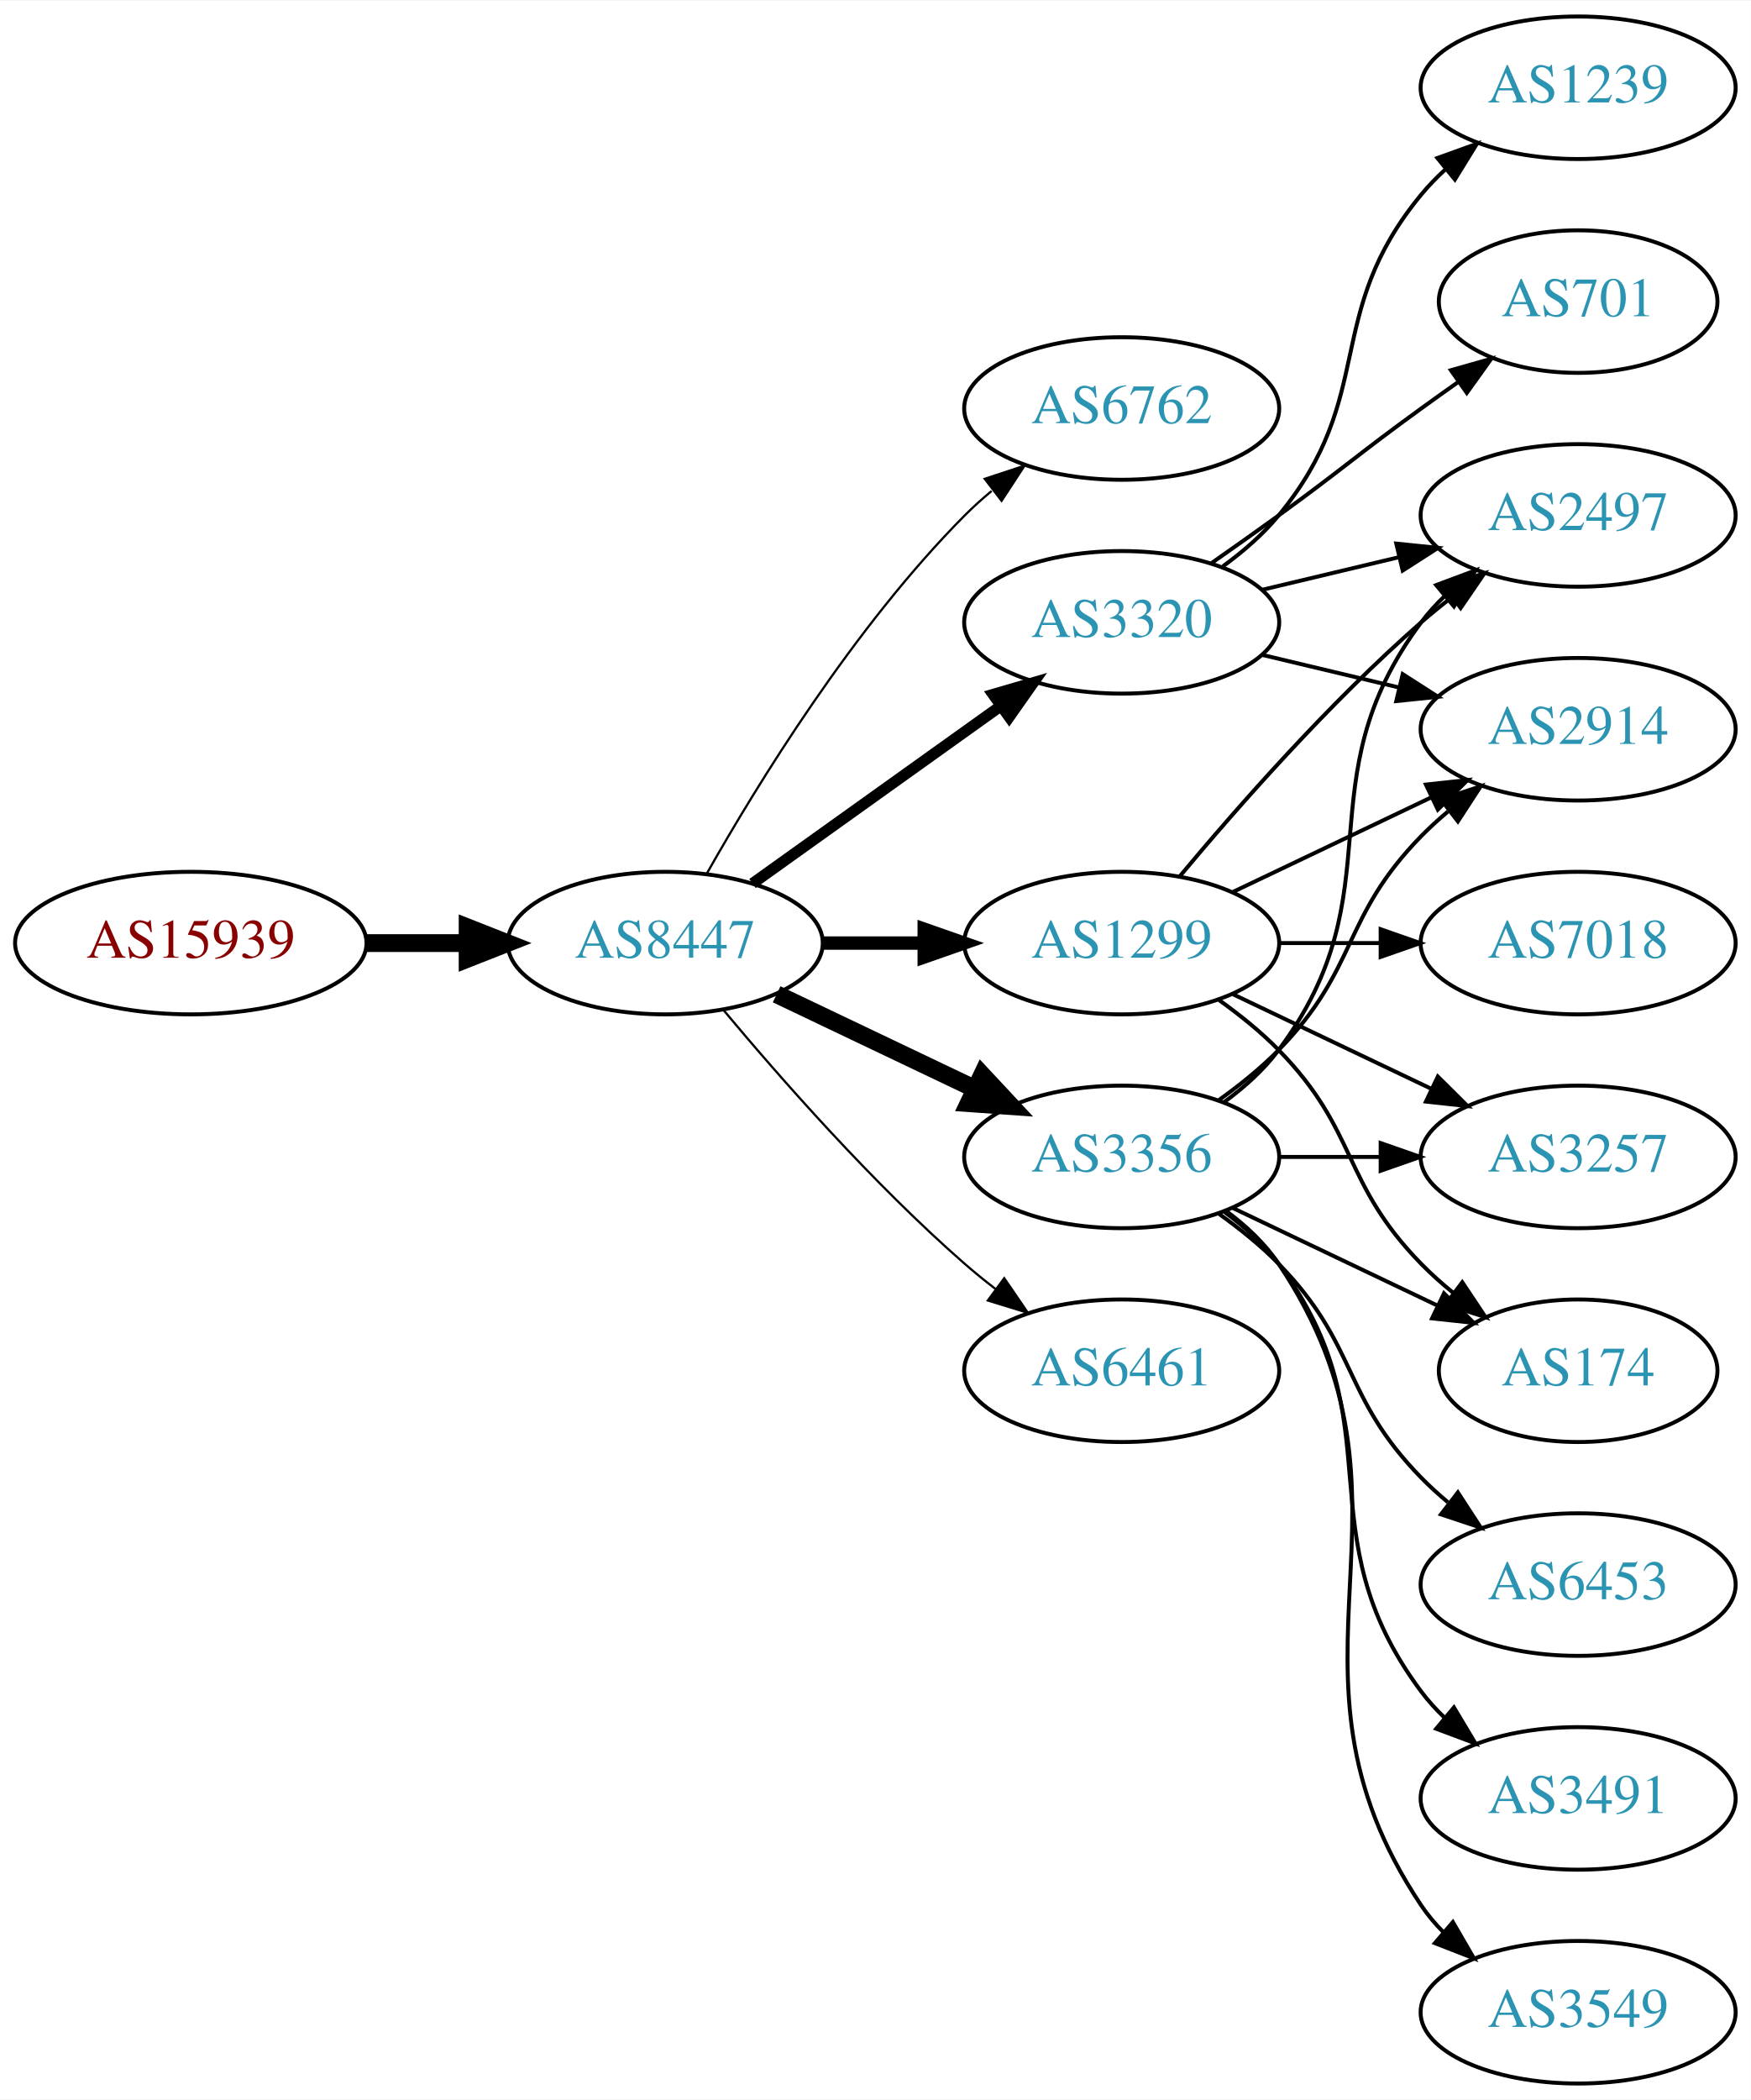
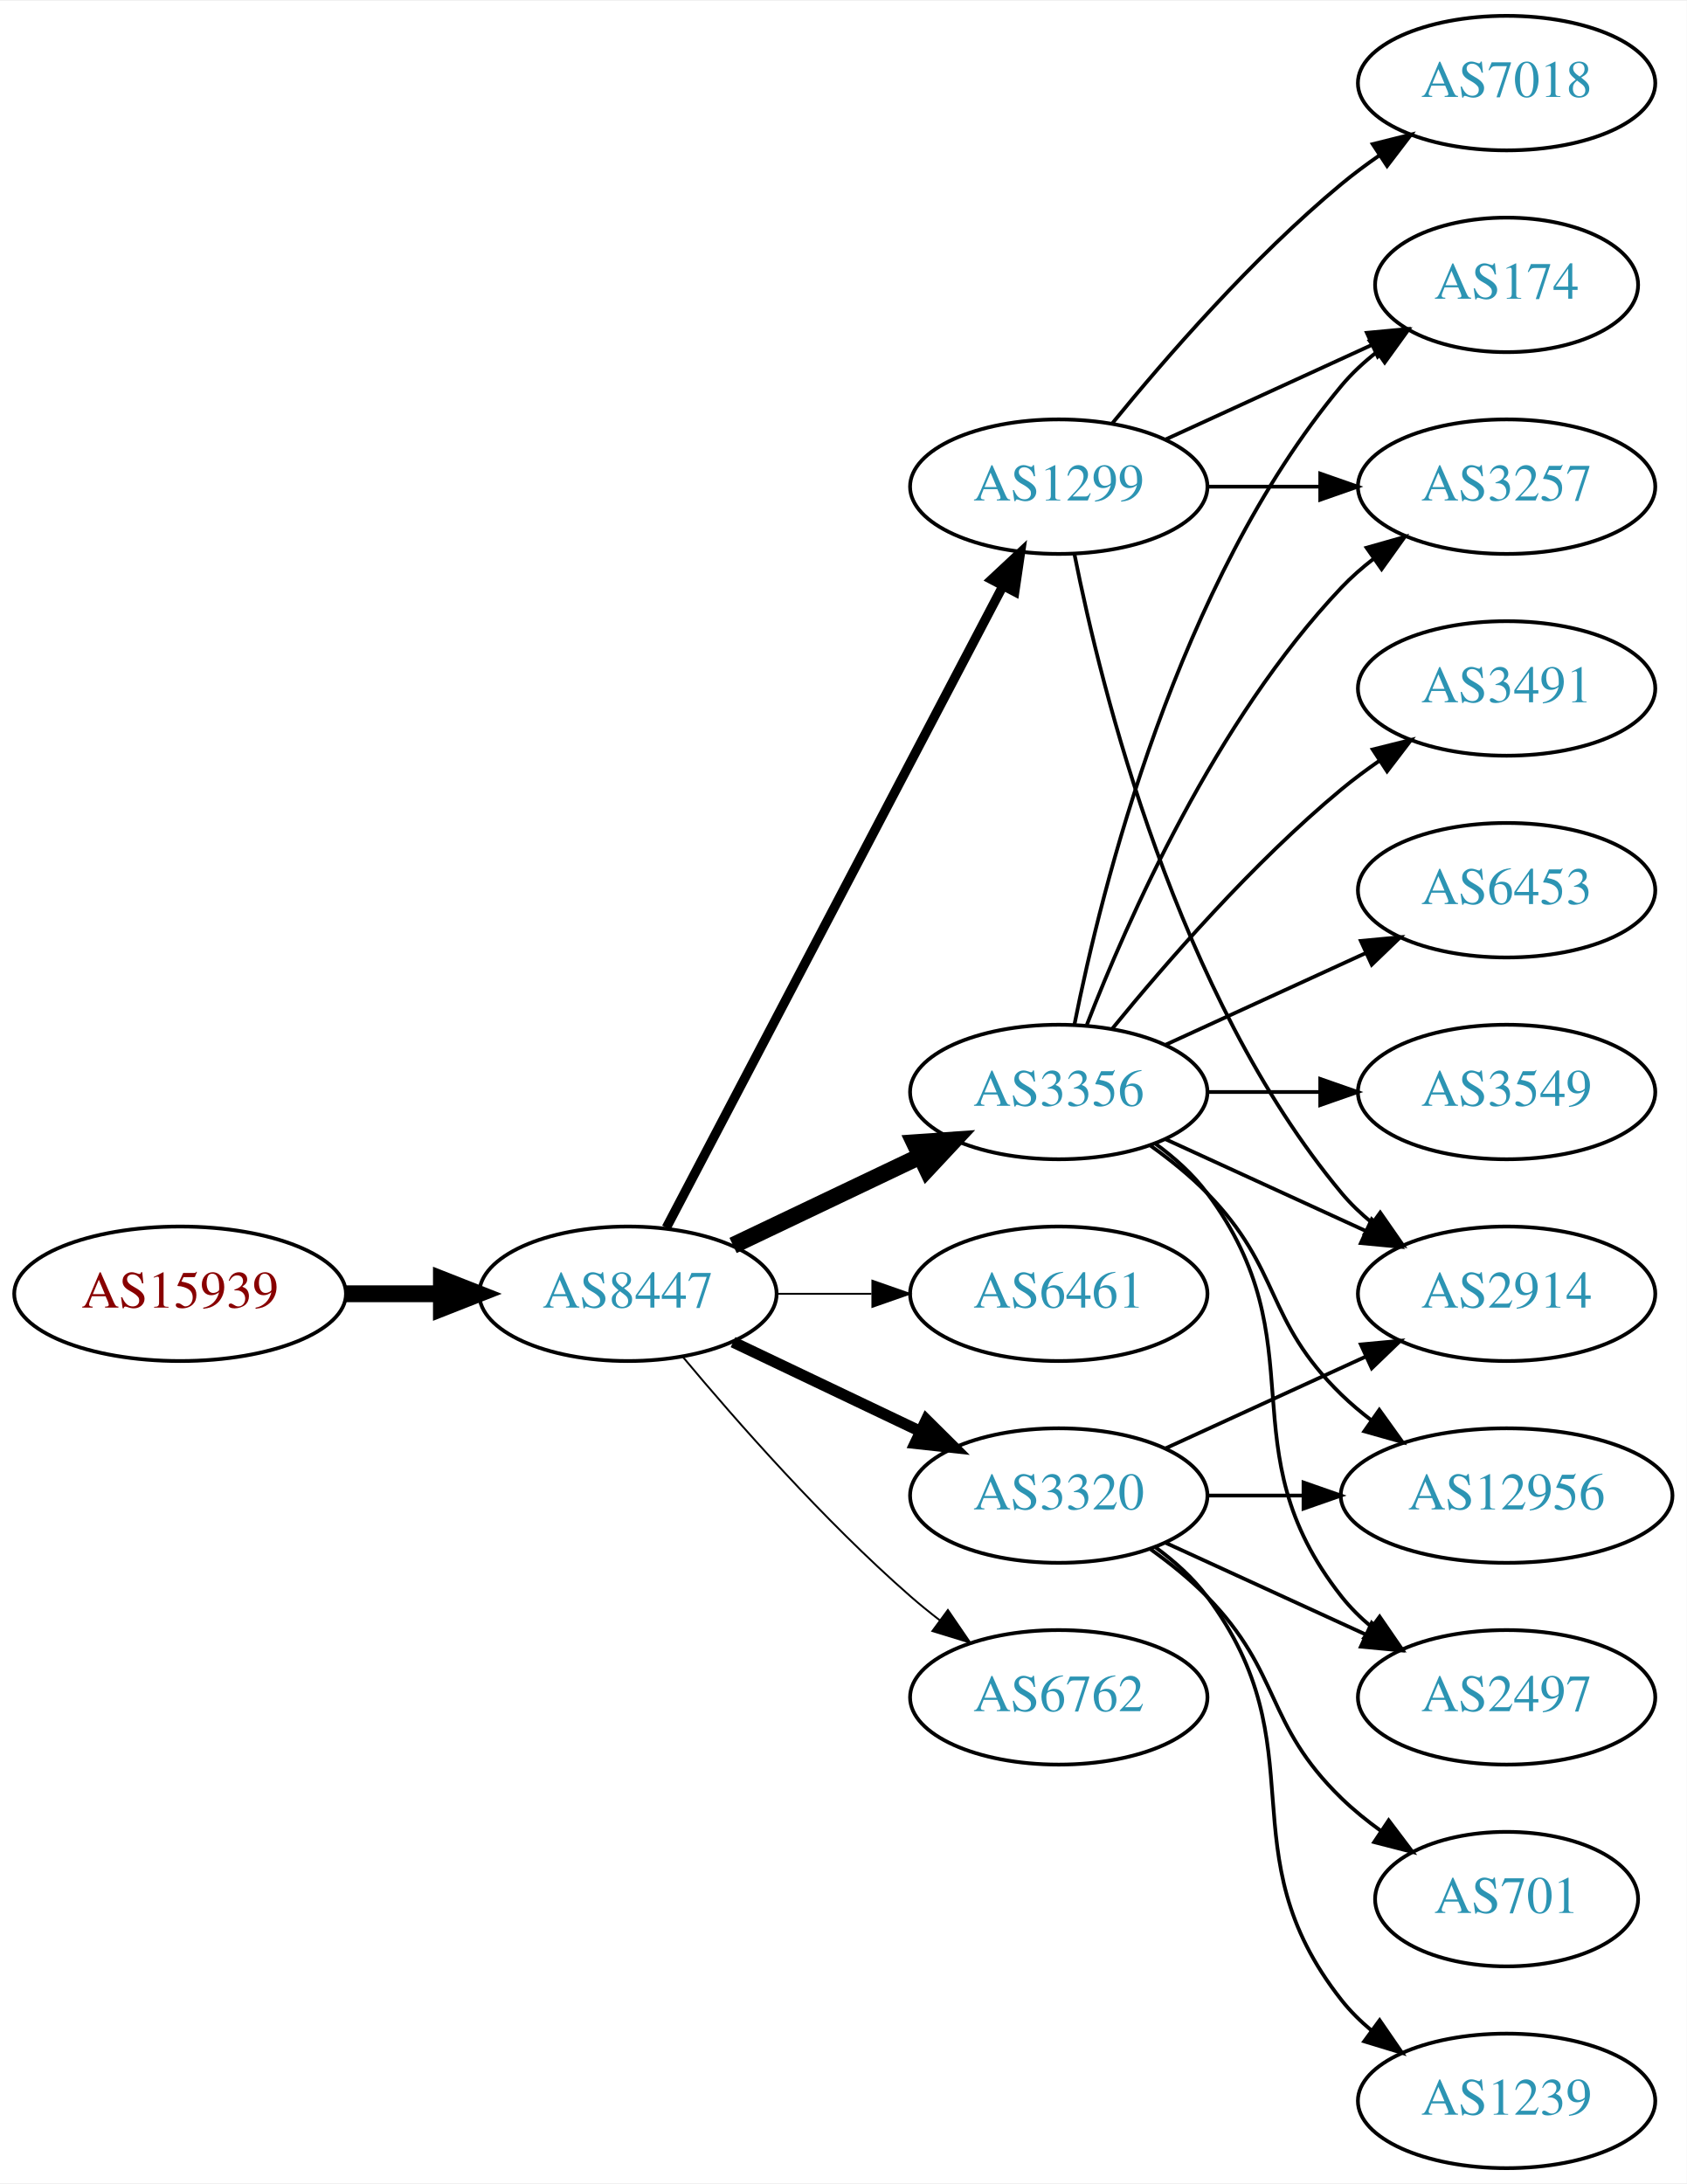
- <svg xmlns="http://www.w3.org/2000/svg" xmlns:xlink="http://www.w3.org/1999/xlink" width="442pt" height="530pt" viewBox="0.00 0.00 442.27 530.00">
-   <g id="graph0" class="graph" transform="scale(1 1) rotate(0) translate(4 526)">
-     <polygon fill="white" stroke="none" points="-4,4 -4,-526 438.271,-526 438.271,4 -4,4" />
+ <svg xmlns="http://www.w3.org/2000/svg" xmlns:xlink="http://www.w3.org/1999/xlink" width="451pt" height="584pt" viewBox="0.00 0.00 451.37 584.00">
+   <g id="graph0" class="graph" transform="scale(1 1) rotate(0) translate(4 580)">
+     <polygon fill="white" stroke="none" points="-4,4 -4,-580 447.37,-580 447.37,4 -4,4" />
    <g id="node1" class="node">
      <g id="a_node1">
        <a xlink:href="/asn/15939" xlink:title="AS15939 ~ DELOITTEAT-AS [AT]">
-           <ellipse fill="#ffffff" stroke="black" cx="44.196" cy="-288" rx="44.393" ry="18" />
-           <text text-anchor="middle" x="44.196" y="-284.3" font-family="Times,serif" font-size="14.00" fill="#880000">AS15939</text>
+           <ellipse fill="#ffffff" stroke="black" cx="44.196" cy="-234" rx="44.393" ry="18" />
+           <text text-anchor="middle" x="44.196" y="-230.3" font-family="Times,serif" font-size="14.00" fill="#880000">AS15939</text>
        </a>
      </g>
    </g>
    <g id="node2" class="node">
      <g id="a_node2">
        <a xlink:href="/asn/8447" xlink:title="AS8447 ~ A1 Telekom Austria AG [AT]">
-           <ellipse fill="#ffffff" stroke="black" cx="164.039" cy="-288" rx="39.794" ry="18" />
-           <text text-anchor="middle" x="164.039" y="-284.3" font-family="Times,serif" font-size="14.00" fill="#2c94b3">AS8447</text>
+           <ellipse fill="#ffffff" stroke="black" cx="164.039" cy="-234" rx="39.794" ry="18" />
+           <text text-anchor="middle" x="164.039" y="-230.3" font-family="Times,serif" font-size="14.00" fill="#2c94b3">AS8447</text>
        </a>
      </g>
    </g>
    <g id="edge1" class="edge">
-       <path fill="none" stroke="black" stroke-width="4.5" d="M88.407,-288C96.72,-288 105.482,-288 113.965,-288" />
-       <polygon fill="black" stroke="black" stroke-width="4.5" points="114.123,-291.938 124.123,-288 114.123,-284.063 114.123,-291.938" />
+       <path fill="none" stroke="black" stroke-width="4.5" d="M88.407,-234C96.72,-234 105.482,-234 113.965,-234" />
+       <polygon fill="black" stroke="black" stroke-width="4.5" points="114.123,-237.938 124.123,-234 114.123,-230.063 114.123,-237.938" />
    </g>
    <g id="node3" class="node">
      <g id="a_node3">
-         <a xlink:href="/asn/6762" xlink:title="AS6762 ~ TELECOM ITALIA SPARKLE S.p.A. [IT]">
-           <ellipse fill="#ffffff" stroke="black" cx="279.332" cy="-423" rx="39.794" ry="18" />
-           <text text-anchor="middle" x="279.332" y="-419.3" font-family="Times,serif" font-size="14.00" fill="#2c94b3">AS6762</text>
+         <a xlink:href="/asn/1299" xlink:title="AS1299 ~ Telia Carrier [EU]">
+           <ellipse fill="#ffffff" stroke="black" cx="279.332" cy="-450" rx="39.794" ry="18" />
+           <text text-anchor="middle" x="279.332" y="-446.3" font-family="Times,serif" font-size="14.00" fill="#2c94b3">AS1299</text>
        </a>
      </g>
    </g>
    <g id="edge2" class="edge">
-       <path fill="none" stroke="black" stroke-width="0.562" d="M174.498,-305.49C187.28,-328.096 211.712,-367.886 239.685,-396 241.796,-398.121 244.092,-400.188 246.477,-402.171" />
-       <polygon fill="black" stroke="black" stroke-width="0.562" points="244.73,-405.242 254.793,-408.556 248.993,-399.69 244.73,-405.242" />
+       <path fill="none" stroke="black" stroke-width="2.5" d="M174.31,-251.676C194.151,-289.505 240.829,-378.499 264.316,-423.278" />
+       <polygon fill="black" stroke="black" stroke-width="2.5" points="261.347,-425.152 269.091,-432.383 267.546,-421.901 261.347,-425.152" />
    </g>
    <g id="node4" class="node">
      <g id="a_node4">
-         <a xlink:href="/asn/3320" xlink:title="AS3320 ~ DTAG [DE]">
-           <ellipse fill="#ffffff" stroke="black" cx="279.332" cy="-369" rx="39.794" ry="18" />
-           <text text-anchor="middle" x="279.332" y="-365.3" font-family="Times,serif" font-size="14.00" fill="#2c94b3">AS3320</text>
+         <a xlink:href="/asn/3356" xlink:title="AS3356 ~ Level 3 Parent, LLC [US]">
+           <ellipse fill="#ffffff" stroke="black" cx="279.332" cy="-288" rx="39.794" ry="18" />
+           <text text-anchor="middle" x="279.332" y="-284.3" font-family="Times,serif" font-size="14.00" fill="#2c94b3">AS3356</text>
        </a>
      </g>
    </g>
    <g id="edge3" class="edge">
-       <path fill="none" stroke="black" stroke-width="2.812" d="M186.083,-303.046C203.697,-315.639 229.036,-333.755 248.701,-347.816" />
-       <polygon fill="black" stroke="black" stroke-width="2.812" points="246.845,-350.791 257.016,-353.76 250.917,-345.097 246.845,-350.791" />
+       <path fill="none" stroke="black" stroke-width="4.5" d="M192.175,-246.934C207.169,-254.081 225.99,-263.052 242.213,-270.785" />
+       <polygon fill="black" stroke="black" stroke-width="4.5" points="240.695,-274.423 251.417,-275.171 244.084,-267.314 240.695,-274.423" />
    </g>
    <g id="node5" class="node">
      <g id="a_node5">
-         <a xlink:href="/asn/1299" xlink:title="AS1299 ~ Telia Carrier [EU]">
-           <ellipse fill="#ffffff" stroke="black" cx="279.332" cy="-288" rx="39.794" ry="18" />
-           <text text-anchor="middle" x="279.332" y="-284.3" font-family="Times,serif" font-size="14.00" fill="#2c94b3">AS1299</text>
+         <a xlink:href="/asn/6461" xlink:title="AS6461 ~ Zayo Bandwidth [US]">
+           <ellipse fill="#ffffff" stroke="black" cx="279.332" cy="-234" rx="39.794" ry="18" />
+           <text text-anchor="middle" x="279.332" y="-230.3" font-family="Times,serif" font-size="14.00" fill="#2c94b3">AS6461</text>
        </a>
      </g>
    </g>
    <g id="edge4" class="edge">
-       <path fill="none" stroke="black" stroke-width="3.375" d="M203.711,-288C211.914,-288 220.678,-288 229.21,-288" />
-       <polygon fill="black" stroke="black" stroke-width="3.375" points="229.449,-291.5 239.449,-288 229.449,-284.5 229.449,-291.5" />
+       <path fill="none" stroke="black" stroke-width="0.5" d="M203.711,-234C211.914,-234 220.678,-234 229.21,-234" />
+       <polygon fill="black" stroke="black" stroke-width="0.5" points="229.449,-237.5 239.449,-234 229.449,-230.5 229.449,-237.5" />
    </g>
    <g id="node6" class="node">
      <g id="a_node6">
-         <a xlink:href="/asn/3356" xlink:title="AS3356 ~ Level 3 Parent, LLC [US]">
-           <ellipse fill="#ffffff" stroke="black" cx="279.332" cy="-234" rx="39.794" ry="18" />
-           <text text-anchor="middle" x="279.332" y="-230.3" font-family="Times,serif" font-size="14.00" fill="#2c94b3">AS3356</text>
+         <a xlink:href="/asn/3320" xlink:title="AS3320 ~ DTAG [DE]">
+           <ellipse fill="#ffffff" stroke="black" cx="279.332" cy="-180" rx="39.794" ry="18" />
+           <text text-anchor="middle" x="279.332" y="-176.3" font-family="Times,serif" font-size="14.00" fill="#2c94b3">AS3320</text>
        </a>
      </g>
    </g>
    <g id="edge5" class="edge">
-       <path fill="none" stroke="black" stroke-width="4.5" d="M192.175,-275.066C207.169,-267.919 225.99,-258.948 242.213,-251.215" />
-       <polygon fill="black" stroke="black" stroke-width="4.5" points="244.084,-254.686 251.417,-246.829 240.695,-247.577 244.084,-254.686" />
+       <path fill="none" stroke="black" stroke-width="3" d="M192.175,-221.066C207.169,-213.919 225.99,-204.948 242.213,-197.215" />
+       <polygon fill="black" stroke="black" stroke-width="3" points="243.895,-200.291 251.417,-192.829 240.884,-193.972 243.895,-200.291" />
    </g>
    <g id="node7" class="node">
      <g id="a_node7">
-         <a xlink:href="/asn/6461" xlink:title="AS6461 ~ Zayo Bandwidth [US]">
-           <ellipse fill="#ffffff" stroke="black" cx="279.332" cy="-180" rx="39.794" ry="18" />
-           <text text-anchor="middle" x="279.332" y="-176.3" font-family="Times,serif" font-size="14.00" fill="#2c94b3">AS6461</text>
+         <a xlink:href="/asn/6762" xlink:title="AS6762 ~ TELECOM ITALIA SPARKLE S.p.A. [IT]">
+           <ellipse fill="#ffffff" stroke="black" cx="279.332" cy="-126" rx="39.794" ry="18" />
+           <text text-anchor="middle" x="279.332" y="-122.3" font-family="Times,serif" font-size="14.00" fill="#2c94b3">AS6762</text>
        </a>
      </g>
    </g>
    <g id="edge6" class="edge">
-       <path fill="none" stroke="black" stroke-width="0.562" d="M178.669,-271.183C192.951,-254.071 216.498,-227.255 239.685,-207 242.151,-204.846 244.789,-202.706 247.487,-200.628" />
-       <polygon fill="black" stroke="black" stroke-width="0.562" points="249.66,-203.375 255.641,-194.63 245.512,-197.736 249.66,-203.375" />
+       <path fill="none" stroke="black" stroke-width="0.5" d="M178.669,-217.183C192.951,-200.071 216.498,-173.255 239.685,-153 242.151,-150.846 244.789,-148.706 247.487,-146.628" />
+       <polygon fill="black" stroke="black" stroke-width="0.5" points="249.66,-149.375 255.641,-140.63 245.512,-143.736 249.66,-149.375" />
    </g>
    <g id="node8" class="node">
      <g id="a_node8">
-         <a xlink:href="/asn/1239" xlink:title="AS1239 ~ Sprint [US]">
-           <ellipse fill="#ffffff" stroke="black" cx="394.625" cy="-504" rx="39.794" ry="18" />
-           <text text-anchor="middle" x="394.625" y="-500.3" font-family="Times,serif" font-size="14.00" fill="#2c94b3">AS1239</text>
-         </a>
-       </g>
-     </g>
-     <g id="edge7" class="edge">
-       <path fill="none" stroke="black" d="M304.912,-383.156C310.007,-386.872 315.02,-391.201 318.978,-396 344.043,-426.394 329.913,-446.606 354.978,-477 356.833,-479.25 358.92,-481.396 361.139,-483.424" />
-       <polygon fill="black" stroke="black" points="359.075,-486.256 369.044,-489.844 363.488,-480.823 359.075,-486.256" />
-     </g>
-     <g id="node9" class="node">
-       <g id="a_node9">
-         <a xlink:href="/asn/701" xlink:title="AS701 ~ UUNET [US]">
-           <ellipse fill="#ffffff" stroke="black" cx="394.625" cy="-450" rx="35.194" ry="18" />
-           <text text-anchor="middle" x="394.625" y="-446.3" font-family="Times,serif" font-size="14.00" fill="#2c94b3">AS701</text>
-         </a>
-       </g>
-     </g>
-     <g id="edge8" class="edge">
-       <path fill="none" stroke="black" d="M302.089,-384.009C307.623,-387.879 313.542,-392.064 318.978,-396 335.178,-407.729 338.778,-411.271 354.978,-423 358.007,-425.193 361.186,-427.463 364.364,-429.713" />
-       <polygon fill="black" stroke="black" points="362.481,-432.667 372.675,-435.555 366.506,-426.941 362.481,-432.667" />
-     </g>
-     <g id="node10" class="node">
-       <g id="a_node10">
-         <a xlink:href="/asn/2497" xlink:title="AS2497 ~ Internet Initiative Japan Inc. [JP]">
-           <ellipse fill="#ffffff" stroke="black" cx="394.625" cy="-396" rx="39.794" ry="18" />
-           <text text-anchor="middle" x="394.625" y="-392.3" font-family="Times,serif" font-size="14.00" fill="#2c94b3">AS2497</text>
-         </a>
-       </g>
-     </g>
-     <g id="edge9" class="edge">
-       <path fill="none" stroke="black" d="M314.939,-377.248C325.81,-379.838 337.964,-382.735 349.407,-385.462" />
-       <polygon fill="black" stroke="black" points="348.69,-388.889 359.229,-387.803 350.313,-382.08 348.69,-388.889" />
-     </g>
-     <g id="node11" class="node">
-       <g id="a_node11">
        <a xlink:href="/asn/2914" xlink:title="AS2914 ~ NTT America, Inc. [US]">
-           <ellipse fill="#ffffff" stroke="black" cx="394.625" cy="-342" rx="39.794" ry="18" />
-           <text text-anchor="middle" x="394.625" y="-338.3" font-family="Times,serif" font-size="14.00" fill="#2c94b3">AS2914</text>
-         </a>
-       </g>
-     </g>
-     <g id="edge10" class="edge">
-       <path fill="none" stroke="black" d="M314.939,-360.752C325.81,-358.162 337.964,-355.265 349.407,-352.538" />
-       <polygon fill="black" stroke="black" points="350.313,-355.92 359.229,-350.197 348.69,-349.111 350.313,-355.92" />
-     </g>
-     <g id="edge15" class="edge">
-       <path fill="none" stroke="black" d="M293.962,-304.817C308.244,-321.929 331.791,-348.745 354.978,-369 357.444,-371.154 360.082,-373.294 362.78,-375.372" />
-       <polygon fill="black" stroke="black" points="360.805,-378.264 370.934,-381.37 364.953,-372.625 360.805,-378.264" />
-     </g>
-     <g id="edge14" class="edge">
-       <path fill="none" stroke="black" d="M307.468,-300.934C322.462,-308.081 341.283,-317.052 357.506,-324.785" />
-       <polygon fill="black" stroke="black" points="356.177,-328.028 366.71,-329.171 359.188,-321.709 356.177,-328.028" />
-     </g>
-     <g id="node12" class="node">
-       <g id="a_node12">
-         <a xlink:href="/asn/3257" xlink:title="AS3257 ~ GTT [DE]">
-           <ellipse fill="#ffffff" stroke="black" cx="394.625" cy="-234" rx="39.794" ry="18" />
-           <text text-anchor="middle" x="394.625" y="-230.3" font-family="Times,serif" font-size="14.00" fill="#2c94b3">AS3257</text>
-         </a>
-       </g>
-     </g>
-     <g id="edge11" class="edge">
-       <path fill="none" stroke="black" d="M307.468,-275.066C322.462,-267.919 341.283,-258.948 357.506,-251.215" />
-       <polygon fill="black" stroke="black" points="359.188,-254.291 366.71,-246.829 356.177,-247.972 359.188,-254.291" />
+           <ellipse fill="#ffffff" stroke="black" cx="399.174" cy="-234" rx="39.794" ry="18" />
+           <text text-anchor="middle" x="399.174" y="-230.3" font-family="Times,serif" font-size="14.00" fill="#2c94b3">AS2914</text>
+         </a>
+       </g>
+     </g>
+     <g id="edge22" class="edge">
+       <path fill="none" stroke="black" d="M283.53,-431.927C290.694,-395.859 310.968,-313.875 354.978,-261 357.383,-258.111 360.179,-255.437 363.172,-252.987" />
+       <polygon fill="black" stroke="black" points="365.361,-255.723 371.415,-247.027 361.26,-250.05 365.361,-255.723" />
    </g>
    <g id="node13" class="node">
      <g id="a_node13">
-         <a xlink:href="/asn/7018" xlink:title="AS7018 ~ AT&amp;T Services, Inc. [US]">
-           <ellipse fill="#ffffff" stroke="black" cx="394.625" cy="-288" rx="39.794" ry="18" />
-           <text text-anchor="middle" x="394.625" y="-284.3" font-family="Times,serif" font-size="14.00" fill="#2c94b3">AS7018</text>
-         </a>
-       </g>
-     </g>
-     <g id="edge12" class="edge">
-       <path fill="none" stroke="black" d="M319.004,-288C327.207,-288 335.971,-288 344.503,-288" />
-       <polygon fill="black" stroke="black" points="344.742,-291.5 354.742,-288 344.742,-284.5 344.742,-291.5" />
+         <a xlink:href="/asn/3257" xlink:title="AS3257 ~ GTT [DE]">
+           <ellipse fill="#ffffff" stroke="black" cx="399.174" cy="-450" rx="39.794" ry="18" />
+           <text text-anchor="middle" x="399.174" y="-446.3" font-family="Times,serif" font-size="14.00" fill="#2c94b3">AS3257</text>
+         </a>
+       </g>
+     </g>
+     <g id="edge23" class="edge">
+       <path fill="none" stroke="black" d="M319.244,-450C328.798,-450 339.147,-450 349.11,-450" />
+       <polygon fill="black" stroke="black" points="349.302,-453.5 359.302,-450 349.302,-446.5 349.302,-453.5" />
    </g>
    <g id="node14" class="node">
      <g id="a_node14">
        <a xlink:href="/asn/174" xlink:title="AS174 ~ Cogent Communications [US]">
-           <ellipse fill="#ffffff" stroke="black" cx="394.625" cy="-180" rx="35.194" ry="18" />
-           <text text-anchor="middle" x="394.625" y="-176.3" font-family="Times,serif" font-size="14.00" fill="#2c94b3">AS174</text>
-         </a>
-       </g>
+           <ellipse fill="#ffffff" stroke="black" cx="399.174" cy="-504" rx="35.194" ry="18" />
+           <text text-anchor="middle" x="399.174" y="-500.3" font-family="Times,serif" font-size="14.00" fill="#2c94b3">AS174</text>
+         </a>
+       </g>
+     </g>
+     <g id="edge20" class="edge">
+       <path fill="none" stroke="black" d="M307.96,-462.661C324.377,-470.183 345.358,-479.798 362.955,-487.861" />
+       <polygon fill="black" stroke="black" points="361.783,-491.174 372.332,-492.158 364.7,-484.811 361.783,-491.174" />
+     </g>
+     <g id="node18" class="node">
+       <g id="a_node18">
+         <a xlink:href="/asn/7018" xlink:title="AS7018 ~ AT&amp;T Services, Inc. [US]">
+           <ellipse fill="#ffffff" stroke="black" cx="399.174" cy="-558" rx="39.794" ry="18" />
+           <text text-anchor="middle" x="399.174" y="-554.3" font-family="Times,serif" font-size="14.00" fill="#2c94b3">AS7018</text>
+         </a>
+       </g>
+     </g>
+     <g id="edge21" class="edge">
+       <path fill="none" stroke="black" d="M293.751,-467.065C307.865,-484.375 331.28,-511.345 354.978,-531 358.194,-533.668 361.695,-536.27 365.265,-538.741" />
+       <polygon fill="black" stroke="black" points="363.343,-541.666 373.622,-544.236 367.189,-535.817 363.343,-541.666" />
+     </g>
+     <g id="edge7" class="edge">
+       <path fill="none" stroke="black" d="M307.96,-275.339C323.917,-268.027 344.188,-258.739 361.471,-250.819" />
+       <polygon fill="black" stroke="black" points="363.085,-253.929 370.718,-246.581 360.169,-247.565 363.085,-253.929" />
+     </g>
+     <g id="node9" class="node">
+       <g id="a_node9">
+         <a xlink:href="/asn/6453" xlink:title="AS6453 ~ TATA COMMUNICATIONS (AMERICA) INC [US]">
+           <ellipse fill="#ffffff" stroke="black" cx="399.174" cy="-342" rx="39.794" ry="18" />
+           <text text-anchor="middle" x="399.174" y="-338.3" font-family="Times,serif" font-size="14.00" fill="#2c94b3">AS6453</text>
+         </a>
+       </g>
+     </g>
+     <g id="edge8" class="edge">
+       <path fill="none" stroke="black" d="M307.96,-300.661C323.917,-307.973 344.188,-317.261 361.471,-325.181" />
+       <polygon fill="black" stroke="black" points="360.169,-328.435 370.718,-329.419 363.085,-322.071 360.169,-328.435" />
+     </g>
+     <g id="node10" class="node">
+       <g id="a_node10">
+         <a xlink:href="/asn/3549" xlink:title="AS3549 ~ Level 3 Parent, LLC [US]">
+           <ellipse fill="#ffffff" stroke="black" cx="399.174" cy="-288" rx="39.794" ry="18" />
+           <text text-anchor="middle" x="399.174" y="-284.3" font-family="Times,serif" font-size="14.00" fill="#2c94b3">AS3549</text>
+         </a>
+       </g>
+     </g>
+     <g id="edge9" class="edge">
+       <path fill="none" stroke="black" d="M319.244,-288C328.798,-288 339.147,-288 349.11,-288" />
+       <polygon fill="black" stroke="black" points="349.302,-291.5 359.302,-288 349.302,-284.5 349.302,-291.5" />
+     </g>
+     <g id="node11" class="node">
+       <g id="a_node11">
+         <a xlink:href="/asn/3491" xlink:title="AS3491 ~ PCCW Global, Inc. [US]">
+           <ellipse fill="#ffffff" stroke="black" cx="399.174" cy="-396" rx="39.794" ry="18" />
+           <text text-anchor="middle" x="399.174" y="-392.3" font-family="Times,serif" font-size="14.00" fill="#2c94b3">AS3491</text>
+         </a>
+       </g>
+     </g>
+     <g id="edge10" class="edge">
+       <path fill="none" stroke="black" d="M293.751,-305.065C307.865,-322.375 331.28,-349.345 354.978,-369 358.194,-371.668 361.695,-374.27 365.265,-376.741" />
+       <polygon fill="black" stroke="black" points="363.343,-379.666 373.622,-382.236 367.189,-373.817 363.343,-379.666" />
+     </g>
+     <g id="node12" class="node">
+       <g id="a_node12">
+         <a xlink:href="/asn/2497" xlink:title="AS2497 ~ Internet Initiative Japan Inc. [JP]">
+           <ellipse fill="#ffffff" stroke="black" cx="399.174" cy="-126" rx="39.794" ry="18" />
+           <text text-anchor="middle" x="399.174" y="-122.3" font-family="Times,serif" font-size="14.00" fill="#2c94b3">AS2497</text>
+         </a>
+       </g>
+     </g>
+     <g id="edge11" class="edge">
+       <path fill="none" stroke="black" d="M305.262,-274.118C310.338,-270.389 315.256,-265.984 318.978,-261 349.249,-220.458 323.679,-192.754 354.978,-153 357.303,-150.047 360.047,-147.33 363.006,-144.853" />
+       <polygon fill="black" stroke="black" points="365.199,-147.585 371.203,-138.855 361.065,-141.936 365.199,-147.585" />
+     </g>
+     <g id="edge12" class="edge">
+       <path fill="none" stroke="black" d="M286.855,-305.994C297.605,-333.728 321.262,-387.429 354.978,-423 357.564,-425.728 360.481,-428.294 363.55,-430.677" />
+       <polygon fill="black" stroke="black" points="361.704,-433.658 371.898,-436.543 365.728,-427.93 361.704,-433.658" />
    </g>
    <g id="edge13" class="edge">
-       <path fill="none" stroke="black" d="M303.926,-273.611C309.182,-269.852 314.513,-265.563 318.978,-261 339.151,-240.383 334.806,-227.617 354.978,-207 357.457,-204.466 360.204,-202.017 363.056,-199.696" />
-       <polygon fill="black" stroke="black" points="365.359,-202.343 371.242,-193.532 361.148,-196.752 365.359,-202.343" />
-     </g>
-     <g id="edge22" class="edge">
-       <path fill="none" stroke="black" d="M305.262,-247.882C310.338,-251.611 315.256,-256.016 318.978,-261 349.249,-301.542 324.707,-328.458 354.978,-369 356.723,-371.336 358.73,-373.545 360.893,-375.617" />
-       <polygon fill="black" stroke="black" points="358.771,-378.405 368.694,-382.118 363.253,-373.027 358.771,-378.405" />
-     </g>
-     <g id="edge20" class="edge">
-       <path fill="none" stroke="black" d="M303.926,-248.389C309.182,-252.148 314.513,-256.437 318.978,-261 339.151,-281.617 334.806,-294.383 354.978,-315 357.071,-317.139 359.354,-319.218 361.731,-321.21" />
-       <polygon fill="black" stroke="black" points="359.974,-324.275 370.031,-327.611 364.249,-318.732 359.974,-324.275" />
-     </g>
-     <g id="edge19" class="edge">
-       <path fill="none" stroke="black" d="M319.004,-234C327.207,-234 335.971,-234 344.503,-234" />
-       <polygon fill="black" stroke="black" points="344.742,-237.5 354.742,-234 344.742,-230.5 344.742,-237.5" />
-     </g>
-     <g id="edge21" class="edge">
-       <path fill="none" stroke="black" d="M307.468,-221.066C322.9,-213.71 342.385,-204.423 358.92,-196.541" />
-       <polygon fill="black" stroke="black" points="360.741,-199.551 368.262,-192.089 357.729,-193.232 360.741,-199.551" />
+       <path fill="none" stroke="black" d="M283.53,-306.073C290.694,-342.141 310.968,-424.125 354.978,-477 357.715,-480.288 360.96,-483.298 364.423,-486.017" />
+       <polygon fill="black" stroke="black" points="362.558,-488.983 372.764,-491.827 366.56,-483.239 362.558,-488.983" />
    </g>
    <g id="node15" class="node">
      <g id="a_node15">
-         <a xlink:href="/asn/6453" xlink:title="AS6453 ~ TATA COMMUNICATIONS (AMERICA) INC [US]">
-           <ellipse fill="#ffffff" stroke="black" cx="394.625" cy="-126" rx="39.794" ry="18" />
-           <text text-anchor="middle" x="394.625" y="-122.3" font-family="Times,serif" font-size="14.00" fill="#2c94b3">AS6453</text>
-         </a>
-       </g>
-     </g>
-     <g id="edge16" class="edge">
-       <path fill="none" stroke="black" d="M303.926,-219.611C309.182,-215.852 314.513,-211.563 318.978,-207 339.151,-186.383 334.806,-173.617 354.978,-153 357.071,-150.861 359.354,-148.782 361.731,-146.79" />
-       <polygon fill="black" stroke="black" points="364.249,-149.268 370.031,-140.389 359.974,-143.725 364.249,-149.268" />
+         <a xlink:href="/asn/12956" xlink:title="AS12956 ~ TELXIUS [ES]">
+           <ellipse fill="#ffffff" stroke="black" cx="399.174" cy="-180" rx="44.393" ry="18" />
+           <text text-anchor="middle" x="399.174" y="-176.3" font-family="Times,serif" font-size="14.00" fill="#2c94b3">AS12956</text>
+         </a>
+       </g>
+     </g>
+     <g id="edge14" class="edge">
+       <path fill="none" stroke="black" d="M303.926,-273.611C309.182,-269.852 314.513,-265.563 318.978,-261 339.151,-240.383 334.285,-227.094 354.978,-207 357.464,-204.586 360.202,-202.278 363.055,-200.1" />
+       <polygon fill="black" stroke="black" points="365.11,-202.934 371.291,-194.329 361.092,-197.202 365.11,-202.934" />
+     </g>
+     <g id="edge18" class="edge">
+       <path fill="none" stroke="black" d="M307.96,-192.661C323.917,-199.973 344.188,-209.261 361.471,-217.181" />
+       <polygon fill="black" stroke="black" points="360.169,-220.435 370.718,-221.419 363.085,-214.071 360.169,-220.435" />
+     </g>
+     <g id="edge17" class="edge">
+       <path fill="none" stroke="black" d="M307.96,-167.339C323.917,-160.027 344.188,-150.739 361.471,-142.819" />
+       <polygon fill="black" stroke="black" points="363.085,-145.929 370.718,-138.581 360.169,-139.565 363.085,-145.929" />
+     </g>
+     <g id="edge19" class="edge">
+       <path fill="none" stroke="black" d="M319.244,-180C327.347,-180 336.022,-180 344.548,-180" />
+       <polygon fill="black" stroke="black" points="344.826,-183.5 354.826,-180 344.826,-176.5 344.826,-183.5" />
    </g>
    <g id="node16" class="node">
      <g id="a_node16">
-         <a xlink:href="/asn/3491" xlink:title="AS3491 ~ PCCW Global, Inc. [US]">
-           <ellipse fill="#ffffff" stroke="black" cx="394.625" cy="-72" rx="39.794" ry="18" />
-           <text text-anchor="middle" x="394.625" y="-68.3" font-family="Times,serif" font-size="14.00" fill="#2c94b3">AS3491</text>
-         </a>
-       </g>
-     </g>
-     <g id="edge17" class="edge">
-       <path fill="none" stroke="black" d="M305.262,-220.118C310.338,-216.389 315.256,-211.984 318.978,-207 349.249,-166.458 324.707,-139.542 354.978,-99 356.723,-96.664 358.73,-94.455 360.893,-92.383" />
-       <polygon fill="black" stroke="black" points="363.253,-94.973 368.694,-85.882 358.771,-89.595 363.253,-94.973" />
+         <a xlink:href="/asn/1239" xlink:title="AS1239 ~ Sprint [US]">
+           <ellipse fill="#ffffff" stroke="black" cx="399.174" cy="-18" rx="39.794" ry="18" />
+           <text text-anchor="middle" x="399.174" y="-14.3" font-family="Times,serif" font-size="14.00" fill="#2c94b3">AS1239</text>
+         </a>
+       </g>
+     </g>
+     <g id="edge15" class="edge">
+       <path fill="none" stroke="black" d="M305.262,-166.118C310.338,-162.389 315.256,-157.984 318.978,-153 349.249,-112.458 323.679,-84.754 354.978,-45 357.303,-42.047 360.047,-39.33 363.006,-36.853" />
+       <polygon fill="black" stroke="black" points="365.199,-39.585 371.203,-30.855 361.065,-33.936 365.199,-39.585" />
    </g>
    <g id="node17" class="node">
      <g id="a_node17">
-         <a xlink:href="/asn/3549" xlink:title="AS3549 ~ Level 3 Parent, LLC [US]">
-           <ellipse fill="#ffffff" stroke="black" cx="394.625" cy="-18" rx="39.794" ry="18" />
-           <text text-anchor="middle" x="394.625" y="-14.3" font-family="Times,serif" font-size="14.00" fill="#2c94b3">AS3549</text>
-         </a>
-       </g>
-     </g>
-     <g id="edge18" class="edge">
-       <path fill="none" stroke="black" d="M305.651,-220.393C310.707,-216.649 315.518,-212.169 318.978,-207 360.003,-145.706 313.954,-106.294 354.978,-45 356.6,-42.577 358.519,-40.305 360.621,-38.19" />
-       <polygon fill="black" stroke="black" points="362.988,-40.771 368.306,-31.607 358.434,-35.454 362.988,-40.771" />
+         <a xlink:href="/asn/701" xlink:title="AS701 ~ UUNET [US]">
+           <ellipse fill="#ffffff" stroke="black" cx="399.174" cy="-72" rx="35.194" ry="18" />
+           <text text-anchor="middle" x="399.174" y="-68.3" font-family="Times,serif" font-size="14.00" fill="#2c94b3">AS701</text>
+         </a>
+       </g>
+     </g>
+     <g id="edge16" class="edge">
+       <path fill="none" stroke="black" d="M303.926,-165.611C309.182,-161.852 314.513,-157.563 318.978,-153 339.151,-132.383 334.285,-119.094 354.978,-99 358.206,-95.866 361.857,-92.911 365.635,-90.188" />
+       <polygon fill="black" stroke="black" points="367.614,-93.075 373.995,-84.617 363.732,-87.25 367.614,-93.075" />
    </g>
  </g>
</svg>
